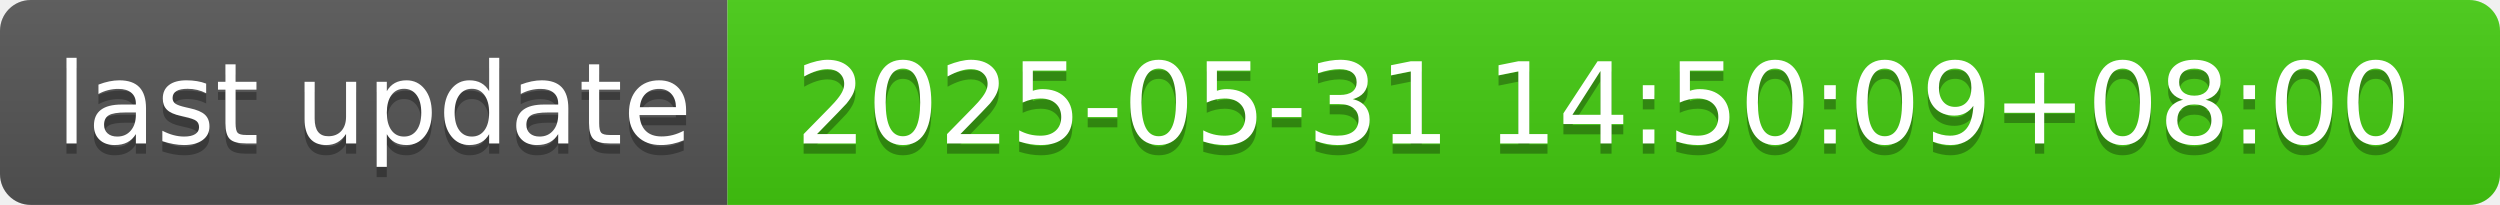
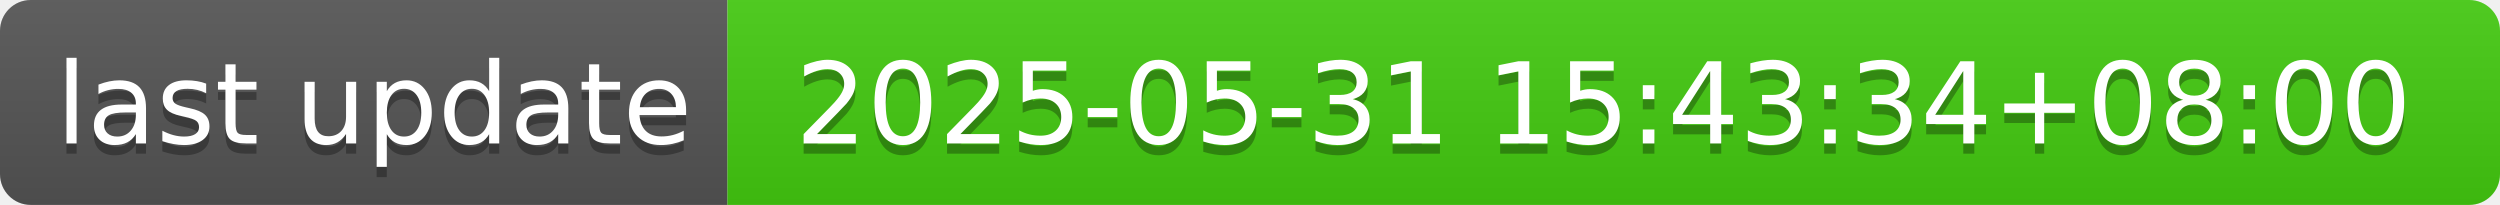
- <svg xmlns="http://www.w3.org/2000/svg" width="244" height="20" role="img" aria-label="last update: 2025-05-31 14:50:09+08:00">
+ <svg xmlns="http://www.w3.org/2000/svg" width="244" height="20" role="img" aria-label="last update: 2025-05-31 15:43:34+08:00">
  <linearGradient id="s" x2="0" y2="100%">
    <stop offset="0" stop-color="#bbb" stop-opacity=".1" />
    <stop offset="1" stop-opacity=".1" />
  </linearGradient>
  <clipPath id="r">
    <rect width="244" height="20" rx="3" fill="#fff" />
  </clipPath>
  <g clip-path="url(#r)">
    <rect width="71" height="20" fill="#555" />
    <rect x="71" width="173" height="20" fill="#4c1" />
    <rect width="244" height="20" fill="url(#s)" />
  </g>
  <g fill="#fff" text-anchor="middle" font-family="Verdana,Geneva,DejaVu Sans,sans-serif" text-rendering="geometricPrecision" font-size="110">
    <text aria-hidden="true" x="365" y="150" fill="#010101" fill-opacity=".3" transform="scale(.1)" textLength="610">last update</text>
    <text x="365" y="140" transform="scale(.1)" fill="#fff" textLength="610">last update</text>
-     <text aria-hidden="true" x="1565" y="150" fill="#010101" fill-opacity=".3" transform="scale(.1)" textLength="1630">2025-05-31 14:50:09+08:00</text>
-     <text x="1565" y="140" transform="scale(.1)" fill="#fff" textLength="1630">2025-05-31 14:50:09+08:00</text>
+     <text aria-hidden="true" x="1565" y="150" fill="#010101" fill-opacity=".3" transform="scale(.1)" textLength="1630">2025-05-31 15:43:34+08:00</text>
+     <text x="1565" y="140" transform="scale(.1)" fill="#fff" textLength="1630">2025-05-31 15:43:34+08:00</text>
  </g>
</svg>
